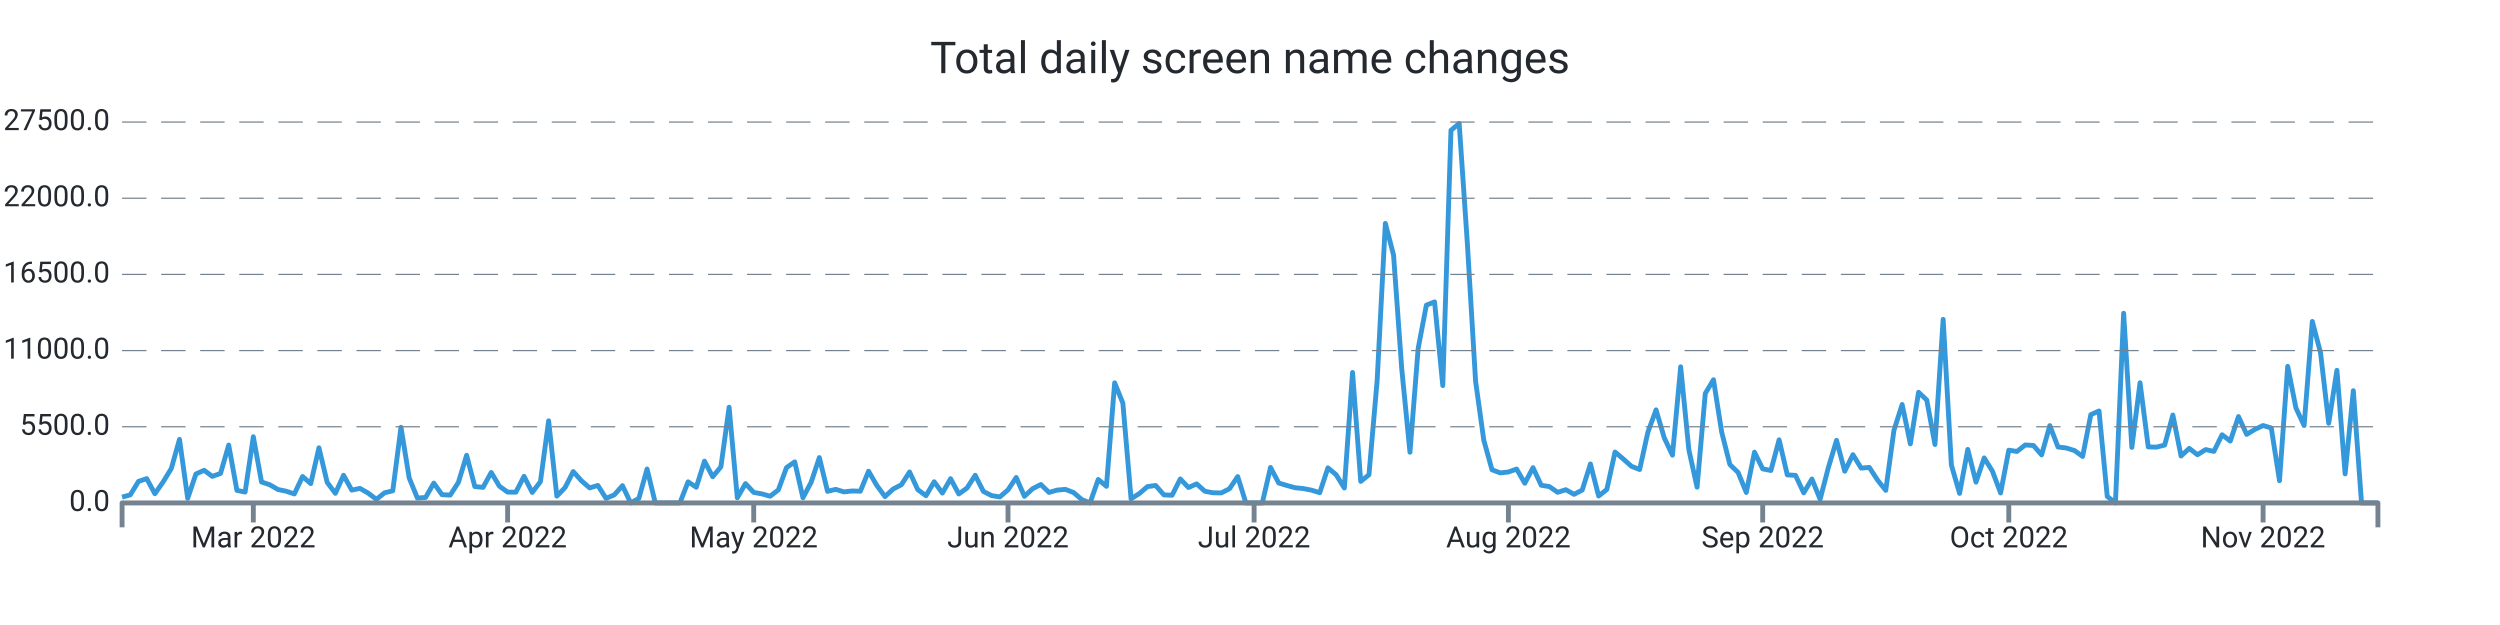
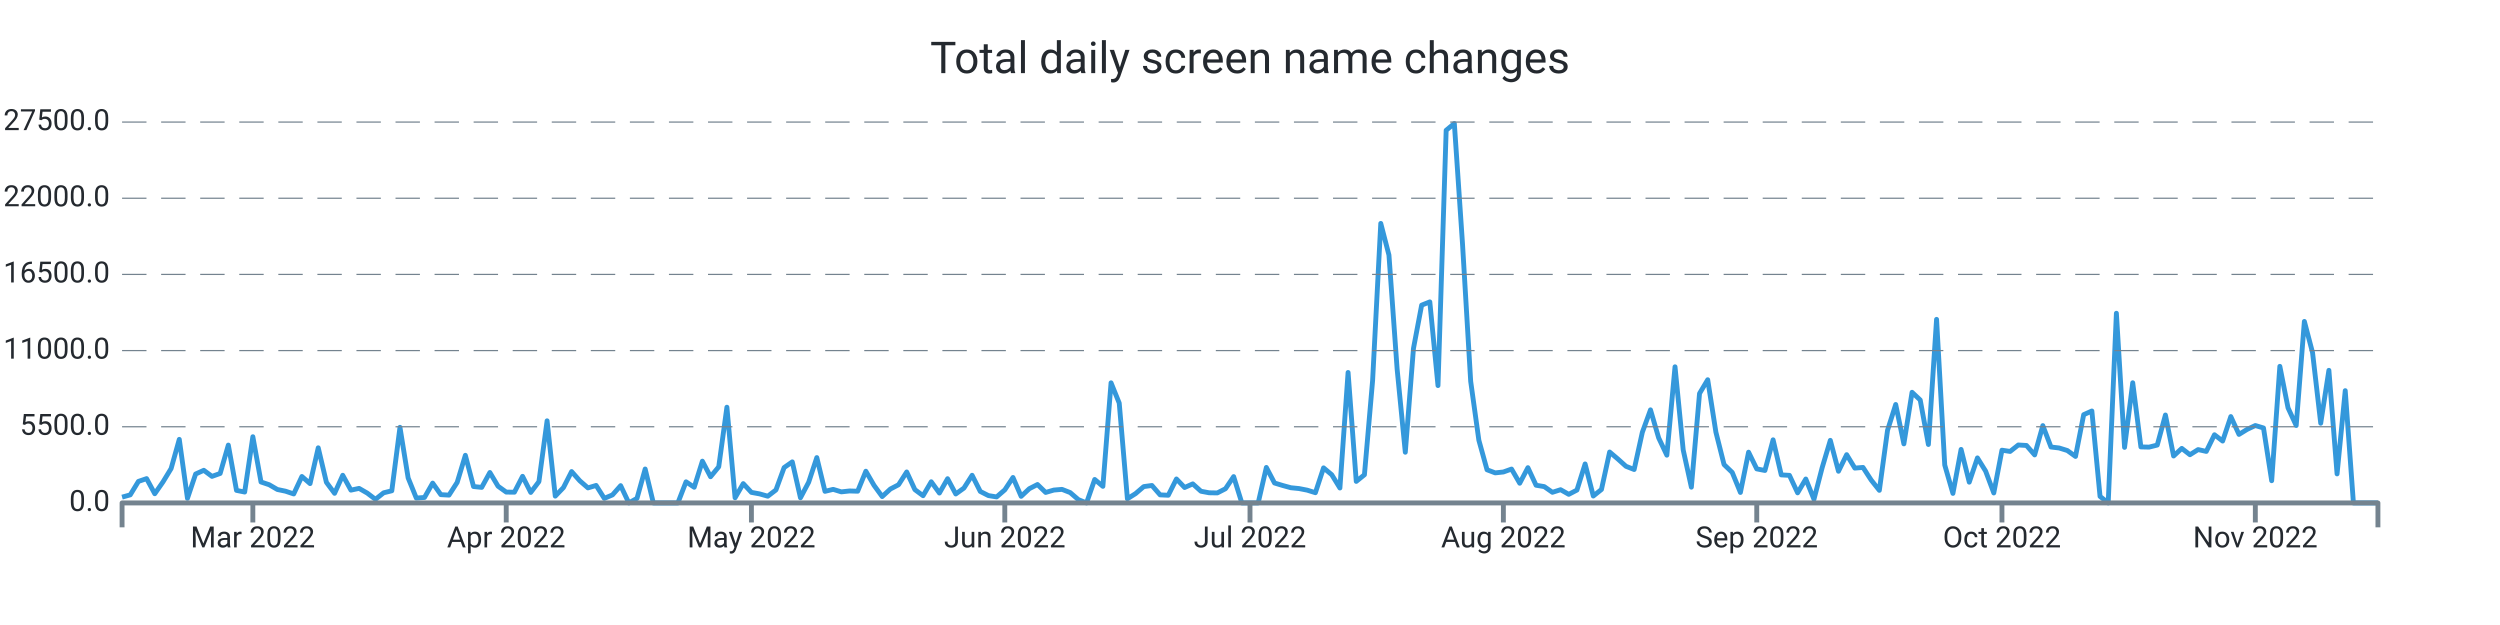
<svg xmlns="http://www.w3.org/2000/svg" width="1024.0" height="256.0" viewBox="0 0 1024.0 256.0" preserveAspectRatio="xMidYMid meet">
-   <path stroke="#3498db" stroke-linejoin="round" d="M 50.0 203.629 L 50 203.629L 53.36 202.698L 56.72 197.185L 60.08 196.044L 63.44 202.233L 66.8 197.417L 70.16 191.92L 73.52 179.968L 76.88 204.122L 80.24 194.155L 83.6 192.635L 86.96 195.125L 90.32 193.928L 93.68 182.305L 97.04 200.861L 100.4 201.541L 103.76 178.884L 107.12 197.423L 110.48 198.546L 113.84 200.492L 117.2 201.195L 120.56 202.318L 123.92 195.171L 127.28 198.081L 130.64 183.423L 134 197.559L 137.36 202.063L 140.72 194.672L 144.08 200.758L 147.44 200.044L 150.8 201.978L 154.16 204.525L 157.52 201.853L 160.88 201.025L 164.24 175.027L 167.6 195.761L 170.96 204.003L 174.32 203.759L 177.68 197.882L 181.04 202.608L 184.4 202.795L 187.76 197.582L 191.12 186.497L 194.48 199.278L 197.84 199.63L 201.2 193.531L 204.56 199.153L 207.92 201.558L 211.28 201.604L 214.64 195.103L 218 201.7L 221.36 197.275L 224.72 172.366L 228.08 203.209L 231.44 199.715L 234.8 193.146L 238.16 196.929L 241.52 199.839L 244.88 198.835L 248.24 204.134L 251.6 202.71L 254.96 198.92L 258.32 206L 261.68 204.128L 265.04 192.107L 268.4 206L 271.76 206L 275.12 206L 278.48 206L 281.84 197.355L 285.2 199.578L 288.56 188.897L 291.92 195.273L 295.28 191.206L 298.64 166.796L 302 203.884L 305.36 198.092L 308.72 201.683L 312.08 202.296L 315.44 203.249L 318.8 200.685L 322.16 191.518L 325.52 189.18L 328.88 203.884L 332.24 197.553L 335.6 187.427L 338.96 201.252L 342.32 200.441L 345.68 201.467L 349.04 201.099L 352.4 201.201L 355.76 193.015L 359.12 198.801L 362.48 203.391L 365.84 200.305L 369.2 198.552L 372.56 193.316L 375.92 200.56L 379.28 203.039L 382.64 197.332L 386 201.955L 389.36 196.078L 392.72 202.33L 396.08 199.913L 399.44 194.672L 402.8 201.292L 406.16 202.999L 409.52 203.538L 412.88 200.645L 416.24 195.574L 419.6 203.3L 422.96 200.168L 426.32 198.455L 429.68 201.7L 433.04 200.73L 436.4 200.446L 439.76 201.762L 443.12 204.644L 446.48 206L 449.84 196.39L 453.2 199.204L 456.56 156.806L 459.92 165.1L 463.28 204.293L 466.64 202.177L 470 199.312L 473.36 198.852L 476.72 202.698L 480.08 202.852L 483.44 196.192L 486.8 199.681L 490.16 198.2L 493.52 201.218L 496.88 201.842L 500.24 201.904L 503.6 200.185L 506.96 195.216L 510.32 206L 513.68 206L 517.04 206L 520.4 191.466L 523.76 197.837L 527.12 198.858L 530.48 199.777L 533.84 200.112L 537.2 200.77L 540.56 201.808L 543.92 191.637L 547.28 194.445L 550.64 199.89L 554 152.563L 557.36 197.179L 560.72 194.462L 564.08 155.87L 567.44 91.513L 570.8 104.481L 574.16 151.156L 577.52 185.232L 580.88 142.715L 584.24 124.993L 587.6 123.655L 590.96 157.929L 594.32 53.364L 597.68 50.584L 601.04 99.886L 604.4 156.182L 607.76 180.314L 611.12 192.419L 614.48 193.69L 617.84 193.327L 621.2 192.125L 624.56 197.933L 627.92 191.557L 631.28 198.756L 634.64 199.312L 638 201.649L 641.36 200.583L 644.72 202.477L 648.08 200.73L 651.44 190.031L 654.8 203.169L 658.16 200.486L 661.52 185.147L 664.88 187.983L 668.24 190.996L 671.6 192.312L 674.96 177.086L 678.32 167.874L 681.68 179.361L 685.04 186.44L 688.4 150.237L 691.76 184.279L 695.12 199.544L 698.48 161.168L 701.84 155.541L 705.2 176.995L 708.56 190.287L 711.92 193.509L 715.28 201.711L 718.64 185.215L 722 192.056L 725.36 192.709L 728.72 180.149L 732.08 194.518L 735.44 194.7L 738.8 201.865L 742.16 196.203L 745.52 204.502L 748.88 191.574L 752.24 180.371L 755.6 193.026L 758.96 186.225L 762.32 191.733L 765.68 191.461L 769.04 196.629L 772.4 200.843L 775.76 176.269L 779.12 165.678L 782.48 181.806L 785.84 160.681L 789.2 163.84L 792.56 182.061L 795.92 130.814L 799.28 190.474L 802.64 202.097L 806 184.081L 809.36 197.497L 812.72 187.558L 816.08 192.953L 819.44 201.916L 822.8 184.398L 826.16 184.909L 829.52 182.265L 832.88 182.464L 836.24 186.327L 839.6 174.329L 842.96 183.094L 846.32 183.496L 849.68 184.534L 853.04 186.951L 856.4 169.853L 859.76 168.344L 863.12 203.322L 866.48 206L 869.84 128.312L 873.2 183.247L 876.56 156.783L 879.92 183.054L 883.28 183.139L 886.64 182.299L 890 169.984L 893.36 186.781L 896.72 183.661L 900.08 186.259L 903.44 184.149L 906.8 184.897L 910.16 178.073L 913.52 180.654L 916.88 170.631L 920.24 177.931L 923.6 175.872L 926.96 174.295L 930.32 175.299L 933.68 196.895L 937.04 150.056L 940.4 167.057L 943.76 174.295L 947.12 131.659L 950.48 144.423L 953.84 173.353L 957.2 151.684L 960.56 194.104L 963.92 160.017L 967.28 206L 970.64 206L 974 206" stroke-width="2.0" fill="none" />
+   <path stroke="#3498db" stroke-linejoin="round" d="M 50.0 203.629 L 50 203.629L 53.348 202.698L 56.696 197.185L 60.043 196.044L 63.391 202.233L 66.739 197.417L 70.087 191.92L 73.435 179.968L 76.783 204.122L 80.13 194.155L 83.478 192.635L 86.826 195.125L 90.174 193.928L 93.522 182.305L 96.87 200.861L 100.217 201.541L 103.565 178.884L 106.913 197.423L 110.261 198.546L 113.609 200.492L 116.957 201.195L 120.304 202.318L 123.652 195.171L 127 198.081L 130.348 183.423L 133.696 197.559L 137.043 202.063L 140.391 194.672L 143.739 200.758L 147.087 200.044L 150.435 201.978L 153.783 204.525L 157.13 201.853L 160.478 201.025L 163.826 175.027L 167.174 195.761L 170.522 204.003L 173.87 203.759L 177.217 197.882L 180.565 202.608L 183.913 202.795L 187.261 197.582L 190.609 186.497L 193.957 199.278L 197.304 199.63L 200.652 193.531L 204 199.153L 207.348 201.558L 210.696 201.604L 214.043 195.103L 217.391 201.7L 220.739 197.275L 224.087 172.366L 227.435 203.209L 230.783 199.715L 234.13 193.146L 237.478 196.929L 240.826 199.839L 244.174 198.835L 247.522 204.134L 250.87 202.71L 254.217 198.92L 257.565 206L 260.913 204.128L 264.261 192.107L 267.609 206L 270.957 206L 274.304 206L 277.652 206L 281 197.355L 284.348 199.578L 287.696 188.897L 291.043 195.273L 294.391 191.206L 297.739 166.796L 301.087 203.884L 304.435 198.092L 307.783 201.683L 311.13 202.296L 314.478 203.249L 317.826 200.685L 321.174 191.518L 324.522 189.18L 327.87 203.884L 331.217 197.553L 334.565 187.427L 337.913 201.252L 341.261 200.441L 344.609 201.467L 347.957 201.099L 351.304 201.201L 354.652 193.015L 358 198.801L 361.348 203.391L 364.696 200.305L 368.043 198.552L 371.391 193.316L 374.739 200.56L 378.087 203.039L 381.435 197.332L 384.783 201.955L 388.13 196.078L 391.478 202.33L 394.826 199.913L 398.174 194.672L 401.522 201.292L 404.87 202.999L 408.217 203.538L 411.565 200.645L 414.913 195.574L 418.261 203.3L 421.609 200.168L 424.957 198.455L 428.304 201.7L 431.652 200.73L 435 200.446L 438.348 201.762L 441.696 204.644L 445.043 206L 448.391 196.39L 451.739 199.204L 455.087 156.806L 458.435 165.1L 461.783 204.293L 465.13 202.177L 468.478 199.312L 471.826 198.852L 475.174 202.698L 478.522 202.852L 481.87 196.192L 485.217 199.681L 488.565 198.2L 491.913 201.218L 495.261 201.842L 498.609 201.904L 501.957 200.185L 505.304 195.216L 508.652 206L 512 206L 515.348 206L 518.696 191.466L 522.043 197.837L 525.391 198.858L 528.739 199.777L 532.087 200.112L 535.435 200.77L 538.783 201.808L 542.13 191.637L 545.478 194.445L 548.826 199.89L 552.174 152.563L 555.522 197.179L 558.87 194.462L 562.217 155.87L 565.565 91.513L 568.913 104.481L 572.261 151.156L 575.609 185.232L 578.957 142.715L 582.304 124.993L 585.652 123.655L 589 157.929L 592.348 53.364L 595.696 50.584L 599.043 99.886L 602.391 156.182L 605.739 180.314L 609.087 192.419L 612.435 193.69L 615.783 193.327L 619.13 192.125L 622.478 197.933L 625.826 191.557L 629.174 198.756L 632.522 199.312L 635.87 201.649L 639.217 200.583L 642.565 202.477L 645.913 200.73L 649.261 190.031L 652.609 203.169L 655.957 200.486L 659.304 185.147L 662.652 187.983L 666 190.996L 669.348 192.312L 672.696 177.086L 676.043 167.874L 679.391 179.361L 682.739 186.44L 686.087 150.237L 689.435 184.279L 692.783 199.544L 696.13 161.168L 699.478 155.541L 702.826 176.995L 706.174 190.287L 709.522 193.509L 712.87 201.711L 716.217 185.215L 719.565 192.056L 722.913 192.709L 726.261 180.149L 729.609 194.518L 732.957 194.7L 736.304 201.865L 739.652 196.203L 743 204.502L 746.348 191.574L 749.696 180.371L 753.043 193.026L 756.391 186.225L 759.739 191.733L 763.087 191.461L 766.435 196.629L 769.783 200.843L 773.13 176.269L 776.478 165.678L 779.826 181.806L 783.174 160.681L 786.522 163.84L 789.87 182.061L 793.217 130.814L 796.565 190.474L 799.913 202.097L 803.261 184.081L 806.609 197.497L 809.957 187.558L 813.304 192.953L 816.652 201.916L 820 184.398L 823.348 184.909L 826.696 182.265L 830.043 182.464L 833.391 186.327L 836.739 174.329L 840.087 183.094L 843.435 183.496L 846.783 184.534L 850.13 186.951L 853.478 169.853L 856.826 168.344L 860.174 203.322L 863.522 206L 866.87 128.312L 870.217 183.247L 873.565 156.783L 876.913 183.054L 880.261 183.139L 883.609 182.299L 886.957 169.984L 890.304 186.781L 893.652 183.661L 897 186.259L 900.348 184.149L 903.696 184.897L 907.043 178.073L 910.391 180.654L 913.739 170.631L 917.087 177.931L 920.435 175.872L 923.783 174.295L 927.13 175.299L 930.478 196.895L 933.826 150.056L 937.174 167.057L 940.522 174.295L 943.87 131.659L 947.217 144.423L 950.565 173.353L 953.913 151.684L 957.261 194.104L 960.609 160.017L 963.957 206L 967.304 206L 970.652 206L 974 206" stroke-width="2.0" fill="none" />
  <text x="45.0" font-family="-apple-system, system-ui, BlinkMacSystemFont, Roboto" y="50.0" dominant-baseline="middle" text-anchor="end" font-size="12" fill="#24292f">27500.0</text>
  <path stroke="#74838f" stroke-dasharray="10 6" stroke-width="0.5" d="M 50.0 50.0 L 974.0 50.0" />
  <text x="45.0" font-family="-apple-system, system-ui, BlinkMacSystemFont, Roboto" y="81.2" dominant-baseline="middle" text-anchor="end" font-size="12" fill="#24292f">22000.0</text>
  <path stroke="#74838f" stroke-dasharray="10 6" stroke-width="0.5" d="M 50.0 81.2 L 974.0 81.2" />
  <text x="45.0" font-family="-apple-system, system-ui, BlinkMacSystemFont, Roboto" y="112.4" dominant-baseline="middle" text-anchor="end" font-size="12" fill="#24292f">16500.0</text>
  <path stroke="#74838f" stroke-dasharray="10 6" stroke-width="0.5" d="M 50.0 112.4 L 974.0 112.4" />
  <text x="45.0" font-family="-apple-system, system-ui, BlinkMacSystemFont, Roboto" y="143.6" dominant-baseline="middle" text-anchor="end" font-size="12" fill="#24292f">11000.0</text>
  <path stroke="#74838f" stroke-dasharray="10 6" stroke-width="0.5" d="M 50.0 143.6 L 974.0 143.6" />
  <text x="45.0" font-family="-apple-system, system-ui, BlinkMacSystemFont, Roboto" y="174.8" dominant-baseline="middle" text-anchor="end" font-size="12" fill="#24292f">5500.0</text>
  <path stroke="#74838f" stroke-dasharray="10 6" stroke-width="0.5" d="M 50.0 174.8 L 974.0 174.8" />
  <text x="45.0" font-family="-apple-system, system-ui, BlinkMacSystemFont, Roboto" y="206.0" dominant-baseline="middle" text-anchor="end" font-size="12" fill="#24292f">0.0</text>
-   <path stroke="#74838f" stroke-width="2.0" d="M 103.76 206.0 L 103.76 214.0" />
-   <text x="103.76" font-family="-apple-system, system-ui, BlinkMacSystemFont, Roboto" y="216.0" dominant-baseline="hanging" text-anchor="middle" font-size="12" fill="#24292f">Mar 2022</text>
-   <path stroke="#74838f" stroke-width="2.0" d="M 207.92 206.0 L 207.92 214.0" />
-   <text x="207.92" font-family="-apple-system, system-ui, BlinkMacSystemFont, Roboto" y="216.0" dominant-baseline="hanging" text-anchor="middle" font-size="12" fill="#24292f">Apr 2022</text>
-   <path stroke="#74838f" stroke-width="2.0" d="M 308.72 206.0 L 308.72 214.0" />
-   <text x="308.72" font-family="-apple-system, system-ui, BlinkMacSystemFont, Roboto" y="216.0" dominant-baseline="hanging" text-anchor="middle" font-size="12" fill="#24292f">May 2022</text>
-   <path stroke="#74838f" stroke-width="2.0" d="M 412.88 206.0 L 412.88 214.0" />
-   <text x="412.88" font-family="-apple-system, system-ui, BlinkMacSystemFont, Roboto" y="216.0" dominant-baseline="hanging" text-anchor="middle" font-size="12" fill="#24292f">Jun 2022</text>
-   <path stroke="#74838f" stroke-width="2.0" d="M 513.68 206.0 L 513.68 214.0" />
-   <text x="513.68" font-family="-apple-system, system-ui, BlinkMacSystemFont, Roboto" y="216.0" dominant-baseline="hanging" text-anchor="middle" font-size="12" fill="#24292f">Jul 2022</text>
-   <path stroke="#74838f" stroke-width="2.0" d="M 617.84 206.0 L 617.84 214.0" />
-   <text x="617.84" font-family="-apple-system, system-ui, BlinkMacSystemFont, Roboto" y="216.0" dominant-baseline="hanging" text-anchor="middle" font-size="12" fill="#24292f">Aug 2022</text>
-   <path stroke="#74838f" stroke-width="2.0" d="M 722.0 206.0 L 722.0 214.0" />
-   <text x="722.0" font-family="-apple-system, system-ui, BlinkMacSystemFont, Roboto" y="216.0" dominant-baseline="hanging" text-anchor="middle" font-size="12" fill="#24292f">Sep 2022</text>
-   <path stroke="#74838f" stroke-width="2.0" d="M 822.8 206.0 L 822.8 214.0" />
-   <text x="822.8" font-family="-apple-system, system-ui, BlinkMacSystemFont, Roboto" y="216.0" dominant-baseline="hanging" text-anchor="middle" font-size="12" fill="#24292f">Oct 2022</text>
-   <path stroke="#74838f" stroke-width="2.0" d="M 926.96 206.0 L 926.96 214.0" />
-   <text x="926.96" font-family="-apple-system, system-ui, BlinkMacSystemFont, Roboto" y="216.0" dominant-baseline="hanging" text-anchor="middle" font-size="12" fill="#24292f">Nov 2022</text>
+   <path stroke="#74838f" stroke-width="2.0" d="M 103.565 206.0 L 103.565 214.0" />
+   <text x="103.565" font-family="-apple-system, system-ui, BlinkMacSystemFont, Roboto" y="216.0" dominant-baseline="hanging" text-anchor="middle" font-size="12" fill="#24292f">Mar 2022</text>
+   <path stroke="#74838f" stroke-width="2.0" d="M 207.348 206.0 L 207.348 214.0" />
+   <text x="207.348" font-family="-apple-system, system-ui, BlinkMacSystemFont, Roboto" y="216.0" dominant-baseline="hanging" text-anchor="middle" font-size="12" fill="#24292f">Apr 2022</text>
+   <path stroke="#74838f" stroke-width="2.0" d="M 307.783 206.0 L 307.783 214.0" />
+   <text x="307.783" font-family="-apple-system, system-ui, BlinkMacSystemFont, Roboto" y="216.0" dominant-baseline="hanging" text-anchor="middle" font-size="12" fill="#24292f">May 2022</text>
+   <path stroke="#74838f" stroke-width="2.0" d="M 411.565 206.0 L 411.565 214.0" />
+   <text x="411.565" font-family="-apple-system, system-ui, BlinkMacSystemFont, Roboto" y="216.0" dominant-baseline="hanging" text-anchor="middle" font-size="12" fill="#24292f">Jun 2022</text>
+   <path stroke="#74838f" stroke-width="2.0" d="M 512.0 206.0 L 512.0 214.0" />
+   <text x="512.0" font-family="-apple-system, system-ui, BlinkMacSystemFont, Roboto" y="216.0" dominant-baseline="hanging" text-anchor="middle" font-size="12" fill="#24292f">Jul 2022</text>
+   <path stroke="#74838f" stroke-width="2.0" d="M 615.783 206.0 L 615.783 214.0" />
+   <text x="615.783" font-family="-apple-system, system-ui, BlinkMacSystemFont, Roboto" y="216.0" dominant-baseline="hanging" text-anchor="middle" font-size="12" fill="#24292f">Aug 2022</text>
+   <path stroke="#74838f" stroke-width="2.0" d="M 719.565 206.0 L 719.565 214.0" />
+   <text x="719.565" font-family="-apple-system, system-ui, BlinkMacSystemFont, Roboto" y="216.0" dominant-baseline="hanging" text-anchor="middle" font-size="12" fill="#24292f">Sep 2022</text>
+   <path stroke="#74838f" stroke-width="2.0" d="M 820.0 206.0 L 820.0 214.0" />
+   <text x="820.0" font-family="-apple-system, system-ui, BlinkMacSystemFont, Roboto" y="216.0" dominant-baseline="hanging" text-anchor="middle" font-size="12" fill="#24292f">Oct 2022</text>
+   <path stroke="#74838f" stroke-width="2.0" d="M 923.783 206.0 L 923.783 214.0" />
+   <text x="923.783" font-family="-apple-system, system-ui, BlinkMacSystemFont, Roboto" y="216.0" dominant-baseline="hanging" text-anchor="middle" font-size="12" fill="#24292f">Nov 2022</text>
  <path stroke="#74838f" stroke-linejoin="round" stroke-width="2.0" d="M 50.0 216.0 L 50.0 206.0 L 974.0 206.0 L 974.0 216.0" fill="none" />
  <text x="512.0" y="25.0" font-family="-apple-system, system-ui, BlinkMacSystemFont, Roboto" dominant-baseline="middle" text-anchor="middle" font-size="18" fill="#24292f">Total daily screen name changes</text>
</svg>
